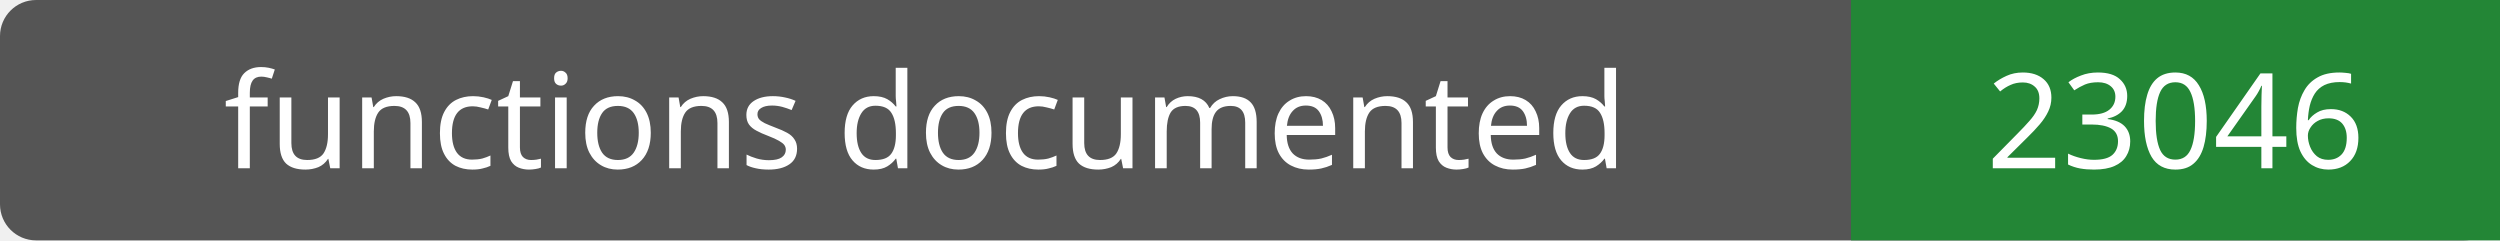
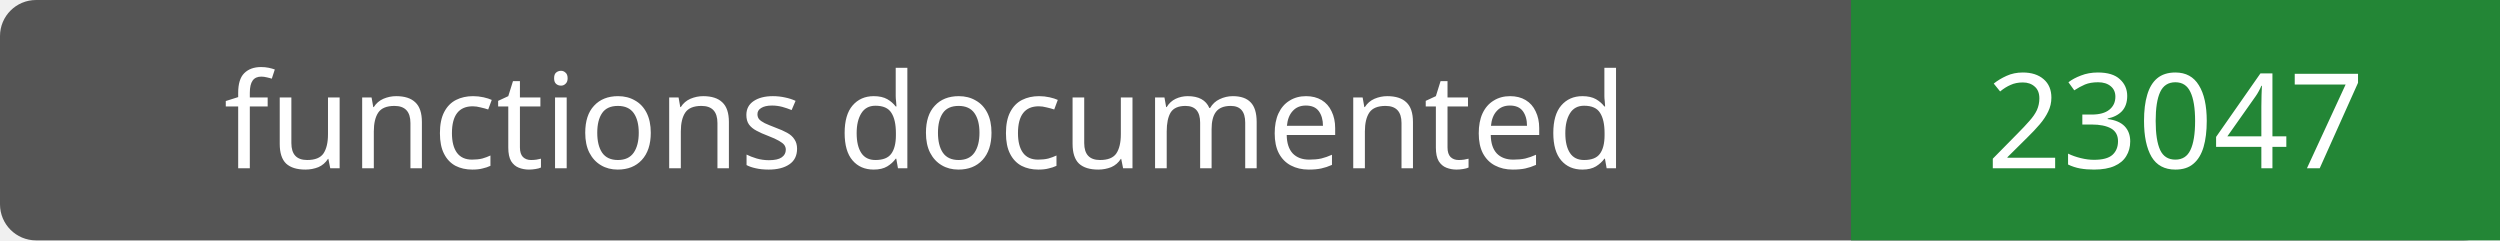
- <svg xmlns="http://www.w3.org/2000/svg" width="208" height="20" role="img" aria-label="functions documented: 23046">
+ <svg xmlns="http://www.w3.org/2000/svg" width="208" height="20" role="img" aria-label="functions documented: 23047">
  <rect width="208" height="20" rx="3" fill="#555" />
  <path fill="#238636" d="M154 0h54v20H154z" />
  <g fill="#fff" text-anchor="middle" font-family="Verdana,sans-serif" font-size="11">
    <text x="77.0" y="14">functions documented</text>
-     <text x="181.0" y="14">23046</text>
+     <text x="181.0" y="14">23047</text>
  </g>
</svg>
